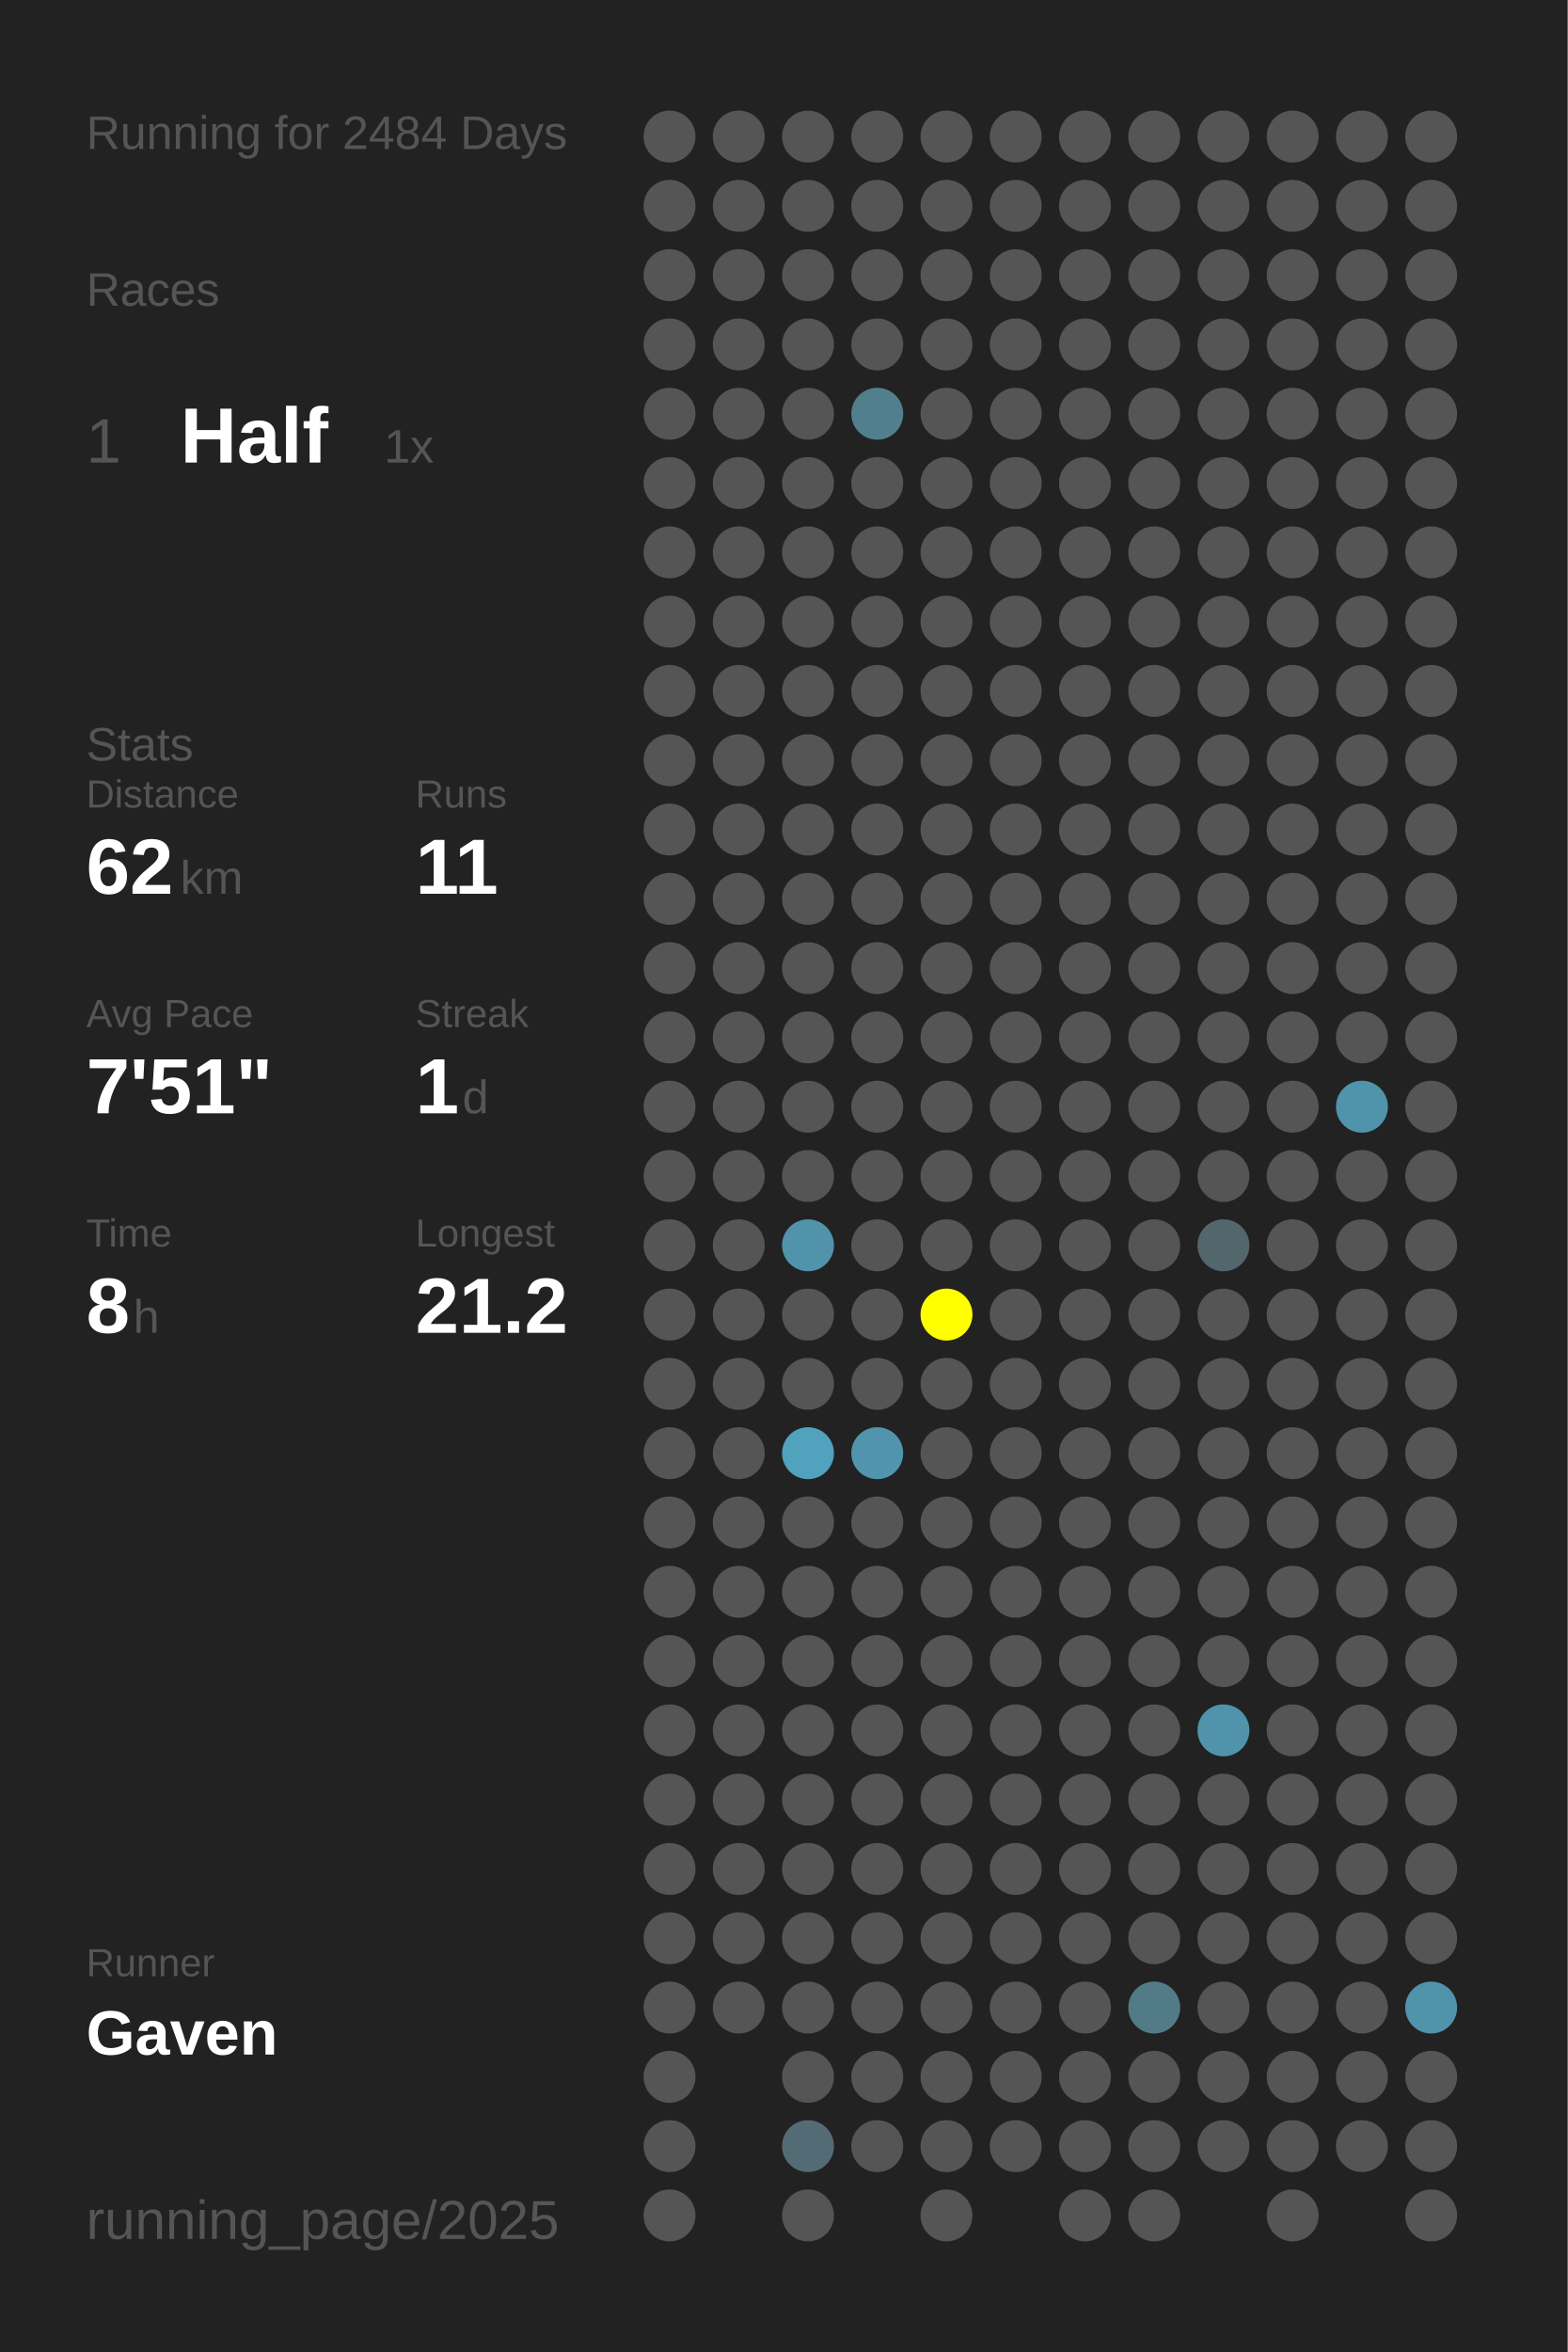
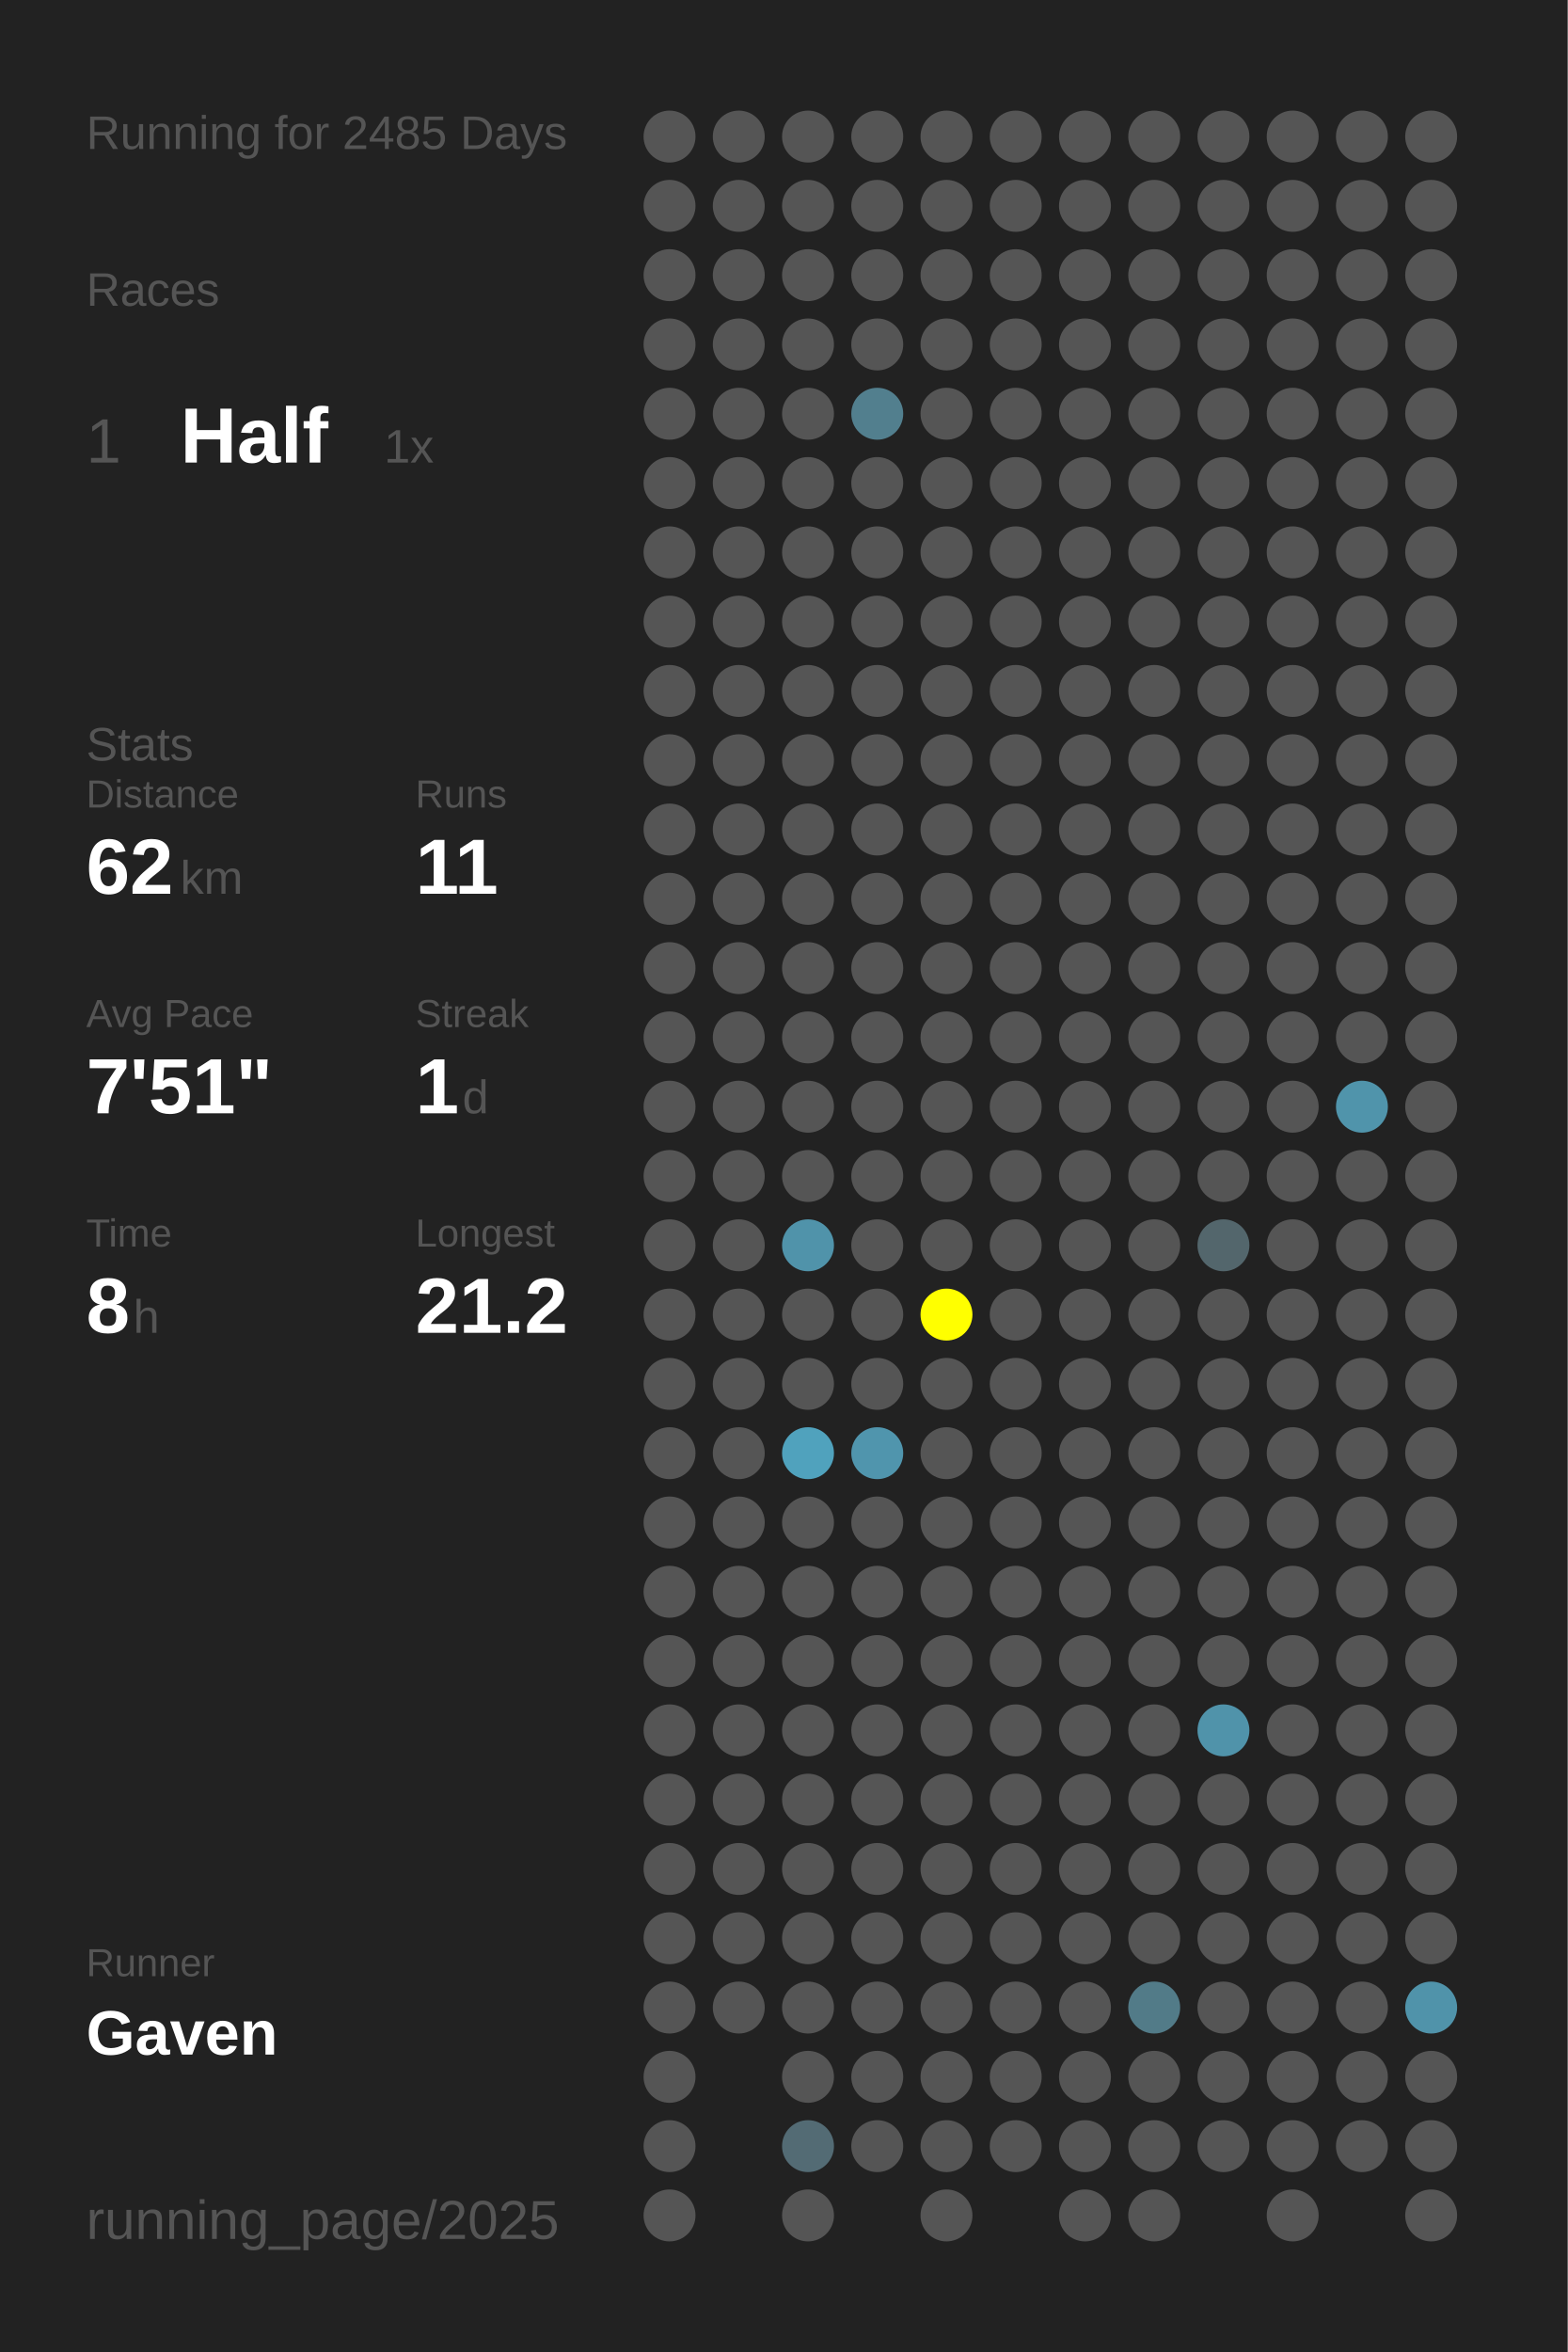
<svg xmlns="http://www.w3.org/2000/svg" baseProfile="full" height="300mm" version="1.1" viewBox="0,0,200,300" width="200mm">
  <defs />
  <rect fill="#222222" height="300" width="200" x="0" y="0" />
-   <text fill="#555555" style="font-size:6px; font-family:Arial;" x="11" y="19">Running for 2484 Days</text>
+   <text fill="#555555" style="font-size:6px; font-family:Arial;" x="11" y="19">Running for 2485 Days</text>
  <text fill="#555555" style="font-size:6px; font-family:Arial;" x="11" y="39">Races</text>
  <text fill="#555555" style="font-size:8px; font-family:Arial;" x="11" y="59">1</text>
  <text fill="#FFFFFF" style="font-size:10px; font-family:Arial; font-weight:bold;" x="23" y="59">Half</text>
  <text fill="#555555" style="font-size:6px; font-family:Arial;" x="49" y="59">1x</text>
  <text fill="#555555" style="font-size:6px; font-family:Arial;" x="11" y="97">Stats</text>
  <text fill="#555555" style="font-size:5px; font-family:Arial;" x="11" y="103">Distance</text>
  <text fill="#FFFFFF" style="font-size:10px; font-family:Arial; font-weight:bold;" x="11" y="114">62</text>
  <text fill="#555555" style="font-size:6px; font-family:Arial;" x="23" y="114">km</text>
  <text fill="#555555" style="font-size:5px; font-family:Arial;" x="53" y="103">Runs</text>
  <text fill="#FFFFFF" style="font-size:10px; font-family:Arial; font-weight:bold;" x="53" y="114">11</text>
  <text fill="#555555" style="font-size:5px; font-family:Arial;" x="11" y="131">Avg Pace</text>
  <text fill="#FFFFFF" style="font-size:10px; font-family:Arial; font-weight:bold;" x="11" y="142">7'51"</text>
  <text fill="#555555" style="font-size:5px; font-family:Arial;" x="53" y="131">Streak</text>
  <text fill="#FFFFFF" style="font-size:10px; font-family:Arial; font-weight:bold;" x="53" y="142">1</text>
  <text fill="#555555" style="font-size:6px; font-family:Arial;" x="59" y="142">d</text>
  <text fill="#555555" style="font-size:5px; font-family:Arial;" x="11" y="159">Time</text>
  <text fill="#FFFFFF" style="font-size:10px; font-family:Arial; font-weight:bold;" x="11" y="170">8</text>
  <text fill="#555555" style="font-size:6px; font-family:Arial;" x="17" y="170">h</text>
  <text fill="#555555" style="font-size:5px; font-family:Arial;" x="53" y="159">Longest</text>
  <text fill="#FFFFFF" style="font-size:10px; font-family:Arial; font-weight:bold;" x="53" y="170">21.2</text>
  <text fill="#555555" style="font-size:5px; font-family:Arial;" x="11" y="252.065">Runner</text>
  <text fill="#FFFFFF" style="font-size:8px; font-family:Arial; font-weight:bold;" x="11" y="262.065">Gaven</text>
  <text fill="#555555" style="font-size:7px; font-family:Arial;" x="11" y="285.581">running_page/2025</text>
  <circle cx="85.417" cy="17.419" fill="#555555" r="3.312" />
  <circle cx="85.417" cy="26.258" fill="#555555" r="3.312" />
  <circle cx="85.417" cy="35.097" fill="#555555" r="3.312" />
  <circle cx="85.417" cy="43.935" fill="#555555" r="3.312" />
  <circle cx="85.417" cy="52.774" fill="#555555" r="3.312" />
  <circle cx="85.417" cy="61.613" fill="#555555" r="3.312" />
  <circle cx="85.417" cy="70.452" fill="#555555" r="3.312" />
  <circle cx="85.417" cy="79.29" fill="#555555" r="3.312" />
  <circle cx="85.417" cy="88.129" fill="#555555" r="3.312" />
  <circle cx="85.417" cy="96.968" fill="#555555" r="3.312" />
  <circle cx="85.417" cy="105.806" fill="#555555" r="3.312" />
  <circle cx="85.417" cy="114.645" fill="#555555" r="3.312" />
  <circle cx="85.417" cy="123.484" fill="#555555" r="3.312" />
  <circle cx="85.417" cy="132.323" fill="#555555" r="3.312" />
  <circle cx="85.417" cy="141.161" fill="#555555" r="3.312" />
  <circle cx="85.417" cy="150" fill="#555555" r="3.312" />
  <circle cx="85.417" cy="158.839" fill="#555555" r="3.312" />
  <circle cx="85.417" cy="167.677" fill="#555555" r="3.312" />
  <circle cx="85.417" cy="176.516" fill="#555555" r="3.312" />
  <circle cx="85.417" cy="185.355" fill="#555555" r="3.312" />
  <circle cx="85.417" cy="194.194" fill="#555555" r="3.312" />
  <circle cx="85.417" cy="203.032" fill="#555555" r="3.312" />
  <circle cx="85.417" cy="211.871" fill="#555555" r="3.312" />
  <circle cx="85.417" cy="220.71" fill="#555555" r="3.312" />
  <circle cx="85.417" cy="229.548" fill="#555555" r="3.312" />
  <circle cx="85.417" cy="238.387" fill="#555555" r="3.312" />
  <circle cx="85.417" cy="247.226" fill="#555555" r="3.312" />
  <circle cx="85.417" cy="256.065" fill="#555555" r="3.312" />
  <circle cx="85.417" cy="264.903" fill="#555555" r="3.312" />
  <circle cx="85.417" cy="273.742" fill="#555555" r="3.312" />
  <circle cx="85.417" cy="282.581" fill="#555555" r="3.312" />
  <circle cx="94.25" cy="17.419" fill="#555555" r="3.312" />
  <circle cx="94.25" cy="26.258" fill="#555555" r="3.312" />
  <circle cx="94.25" cy="35.097" fill="#555555" r="3.312" />
  <circle cx="94.25" cy="43.935" fill="#555555" r="3.312" />
  <circle cx="94.25" cy="52.774" fill="#555555" r="3.312" />
  <circle cx="94.25" cy="61.613" fill="#555555" r="3.312" />
  <circle cx="94.25" cy="70.452" fill="#555555" r="3.312" />
  <circle cx="94.25" cy="79.29" fill="#555555" r="3.312" />
  <circle cx="94.25" cy="88.129" fill="#555555" r="3.312" />
  <circle cx="94.25" cy="96.968" fill="#555555" r="3.312" />
  <circle cx="94.25" cy="105.806" fill="#555555" r="3.312" />
  <circle cx="94.25" cy="114.645" fill="#555555" r="3.312" />
  <circle cx="94.25" cy="123.484" fill="#555555" r="3.312" />
  <circle cx="94.25" cy="132.323" fill="#555555" r="3.312" />
  <circle cx="94.25" cy="141.161" fill="#555555" r="3.312" />
  <circle cx="94.25" cy="150" fill="#555555" r="3.312" />
  <circle cx="94.25" cy="158.839" fill="#555555" r="3.312" />
  <circle cx="94.25" cy="167.677" fill="#555555" r="3.312" />
  <circle cx="94.25" cy="176.516" fill="#555555" r="3.312" />
  <circle cx="94.25" cy="185.355" fill="#555555" r="3.312" />
  <circle cx="94.25" cy="194.194" fill="#555555" r="3.312" />
  <circle cx="94.25" cy="203.032" fill="#555555" r="3.312" />
  <circle cx="94.25" cy="211.871" fill="#555555" r="3.312" />
  <circle cx="94.25" cy="220.71" fill="#555555" r="3.312" />
  <circle cx="94.25" cy="229.548" fill="#555555" r="3.312" />
  <circle cx="94.25" cy="238.387" fill="#555555" r="3.312" />
  <circle cx="94.25" cy="247.226" fill="#555555" r="3.312" />
  <circle cx="94.25" cy="256.065" fill="#555555" r="3.312" />
  <circle cx="103.083" cy="17.419" fill="#555555" r="3.312" />
  <circle cx="103.083" cy="26.258" fill="#555555" r="3.312" />
  <circle cx="103.083" cy="35.097" fill="#555555" r="3.312" />
  <circle cx="103.083" cy="43.935" fill="#555555" r="3.312" />
  <circle cx="103.083" cy="52.774" fill="#555555" r="3.312" />
  <circle cx="103.083" cy="61.613" fill="#555555" r="3.312" />
  <circle cx="103.083" cy="70.452" fill="#555555" r="3.312" />
  <circle cx="103.083" cy="79.29" fill="#555555" r="3.312" />
  <circle cx="103.083" cy="88.129" fill="#555555" r="3.312" />
  <circle cx="103.083" cy="96.968" fill="#555555" r="3.312" />
  <circle cx="103.083" cy="105.806" fill="#555555" r="3.312" />
  <circle cx="103.083" cy="114.645" fill="#555555" r="3.312" />
  <circle cx="103.083" cy="123.484" fill="#555555" r="3.312" />
  <circle cx="103.083" cy="132.323" fill="#555555" r="3.312" />
  <circle cx="103.083" cy="141.161" fill="#555555" r="3.312" />
  <circle cx="103.083" cy="150" fill="#555555" r="3.312" />
  <circle cx="103.083" cy="158.839" fill="#5093aa" r="3.312" />
  <circle cx="103.083" cy="167.677" fill="#555555" r="3.312" />
  <circle cx="103.083" cy="176.516" fill="#555555" r="3.312" />
  <circle cx="103.083" cy="185.355" fill="#50a2bd" r="3.312" />
  <circle cx="103.083" cy="194.194" fill="#555555" r="3.312" />
  <circle cx="103.083" cy="203.032" fill="#555555" r="3.312" />
  <circle cx="103.083" cy="211.871" fill="#555555" r="3.312" />
  <circle cx="103.083" cy="220.71" fill="#555555" r="3.312" />
  <circle cx="103.083" cy="229.548" fill="#555555" r="3.312" />
  <circle cx="103.083" cy="238.387" fill="#555555" r="3.312" />
  <circle cx="103.083" cy="247.226" fill="#555555" r="3.312" />
  <circle cx="103.083" cy="256.065" fill="#555555" r="3.312" />
  <circle cx="103.083" cy="264.903" fill="#555555" r="3.312" />
  <circle cx="103.083" cy="273.742" fill="#536b74" r="3.312" />
  <circle cx="103.083" cy="282.581" fill="#555555" r="3.312" />
  <circle cx="111.917" cy="17.419" fill="#555555" r="3.312" />
  <circle cx="111.917" cy="26.258" fill="#555555" r="3.312" />
  <circle cx="111.917" cy="35.097" fill="#555555" r="3.312" />
  <circle cx="111.917" cy="43.935" fill="#555555" r="3.312" />
  <circle cx="111.917" cy="52.774" fill="#527f8e" r="3.312" />
  <circle cx="111.917" cy="61.613" fill="#555555" r="3.312" />
  <circle cx="111.917" cy="70.452" fill="#555555" r="3.312" />
  <circle cx="111.917" cy="79.29" fill="#555555" r="3.312" />
  <circle cx="111.917" cy="88.129" fill="#555555" r="3.312" />
  <circle cx="111.917" cy="96.968" fill="#555555" r="3.312" />
  <circle cx="111.917" cy="105.806" fill="#555555" r="3.312" />
  <circle cx="111.917" cy="114.645" fill="#555555" r="3.312" />
  <circle cx="111.917" cy="123.484" fill="#555555" r="3.312" />
  <circle cx="111.917" cy="132.323" fill="#555555" r="3.312" />
  <circle cx="111.917" cy="141.161" fill="#555555" r="3.312" />
  <circle cx="111.917" cy="150" fill="#555555" r="3.312" />
  <circle cx="111.917" cy="158.839" fill="#555555" r="3.312" />
  <circle cx="111.917" cy="167.677" fill="#555555" r="3.312" />
  <circle cx="111.917" cy="176.516" fill="#555555" r="3.312" />
  <circle cx="111.917" cy="185.355" fill="#5095ad" r="3.312" />
  <circle cx="111.917" cy="194.194" fill="#555555" r="3.312" />
  <circle cx="111.917" cy="203.032" fill="#555555" r="3.312" />
  <circle cx="111.917" cy="211.871" fill="#555555" r="3.312" />
  <circle cx="111.917" cy="220.71" fill="#555555" r="3.312" />
  <circle cx="111.917" cy="229.548" fill="#555555" r="3.312" />
  <circle cx="111.917" cy="238.387" fill="#555555" r="3.312" />
  <circle cx="111.917" cy="247.226" fill="#555555" r="3.312" />
  <circle cx="111.917" cy="256.065" fill="#555555" r="3.312" />
  <circle cx="111.917" cy="264.903" fill="#555555" r="3.312" />
  <circle cx="111.917" cy="273.742" fill="#555555" r="3.312" />
  <circle cx="120.75" cy="17.419" fill="#555555" r="3.312" />
  <circle cx="120.75" cy="26.258" fill="#555555" r="3.312" />
  <circle cx="120.75" cy="35.097" fill="#555555" r="3.312" />
  <circle cx="120.75" cy="43.935" fill="#555555" r="3.312" />
  <circle cx="120.75" cy="52.774" fill="#555555" r="3.312" />
  <circle cx="120.75" cy="61.613" fill="#555555" r="3.312" />
  <circle cx="120.75" cy="70.452" fill="#555555" r="3.312" />
  <circle cx="120.75" cy="79.29" fill="#555555" r="3.312" />
  <circle cx="120.75" cy="88.129" fill="#555555" r="3.312" />
  <circle cx="120.75" cy="96.968" fill="#555555" r="3.312" />
  <circle cx="120.75" cy="105.806" fill="#555555" r="3.312" />
  <circle cx="120.75" cy="114.645" fill="#555555" r="3.312" />
  <circle cx="120.75" cy="123.484" fill="#555555" r="3.312" />
  <circle cx="120.75" cy="132.323" fill="#555555" r="3.312" />
  <circle cx="120.75" cy="141.161" fill="#555555" r="3.312" />
  <circle cx="120.75" cy="150" fill="#555555" r="3.312" />
  <circle cx="120.75" cy="158.839" fill="#555555" r="3.312" />
  <circle cx="120.75" cy="167.677" fill="#FFFF00" r="3.312" />
  <circle cx="120.75" cy="176.516" fill="#555555" r="3.312" />
  <circle cx="120.75" cy="185.355" fill="#555555" r="3.312" />
  <circle cx="120.75" cy="194.194" fill="#555555" r="3.312" />
  <circle cx="120.75" cy="203.032" fill="#555555" r="3.312" />
  <circle cx="120.75" cy="211.871" fill="#555555" r="3.312" />
  <circle cx="120.75" cy="220.71" fill="#555555" r="3.312" />
  <circle cx="120.75" cy="229.548" fill="#555555" r="3.312" />
  <circle cx="120.75" cy="238.387" fill="#555555" r="3.312" />
  <circle cx="120.75" cy="247.226" fill="#555555" r="3.312" />
  <circle cx="120.75" cy="256.065" fill="#555555" r="3.312" />
  <circle cx="120.75" cy="264.903" fill="#555555" r="3.312" />
  <circle cx="120.75" cy="273.742" fill="#555555" r="3.312" />
  <circle cx="120.75" cy="282.581" fill="#555555" r="3.312" />
  <circle cx="129.583" cy="17.419" fill="#555555" r="3.312" />
  <circle cx="129.583" cy="26.258" fill="#555555" r="3.312" />
  <circle cx="129.583" cy="35.097" fill="#555555" r="3.312" />
  <circle cx="129.583" cy="43.935" fill="#555555" r="3.312" />
  <circle cx="129.583" cy="52.774" fill="#555555" r="3.312" />
  <circle cx="129.583" cy="61.613" fill="#555555" r="3.312" />
  <circle cx="129.583" cy="70.452" fill="#555555" r="3.312" />
  <circle cx="129.583" cy="79.29" fill="#555555" r="3.312" />
  <circle cx="129.583" cy="88.129" fill="#555555" r="3.312" />
  <circle cx="129.583" cy="96.968" fill="#555555" r="3.312" />
  <circle cx="129.583" cy="105.806" fill="#555555" r="3.312" />
  <circle cx="129.583" cy="114.645" fill="#555555" r="3.312" />
  <circle cx="129.583" cy="123.484" fill="#555555" r="3.312" />
  <circle cx="129.583" cy="132.323" fill="#555555" r="3.312" />
  <circle cx="129.583" cy="141.161" fill="#555555" r="3.312" />
  <circle cx="129.583" cy="150" fill="#555555" r="3.312" />
  <circle cx="129.583" cy="158.839" fill="#555555" r="3.312" />
  <circle cx="129.583" cy="167.677" fill="#555555" r="3.312" />
  <circle cx="129.583" cy="176.516" fill="#555555" r="3.312" />
  <circle cx="129.583" cy="185.355" fill="#555555" r="3.312" />
  <circle cx="129.583" cy="194.194" fill="#555555" r="3.312" />
  <circle cx="129.583" cy="203.032" fill="#555555" r="3.312" />
  <circle cx="129.583" cy="211.871" fill="#555555" r="3.312" />
  <circle cx="129.583" cy="220.71" fill="#555555" r="3.312" />
  <circle cx="129.583" cy="229.548" fill="#555555" r="3.312" />
  <circle cx="129.583" cy="238.387" fill="#555555" r="3.312" />
  <circle cx="129.583" cy="247.226" fill="#555555" r="3.312" />
  <circle cx="129.583" cy="256.065" fill="#555555" r="3.312" />
  <circle cx="129.583" cy="264.903" fill="#555555" r="3.312" />
  <circle cx="129.583" cy="273.742" fill="#555555" r="3.312" />
  <circle cx="138.417" cy="17.419" fill="#555555" r="3.312" />
  <circle cx="138.417" cy="26.258" fill="#555555" r="3.312" />
  <circle cx="138.417" cy="35.097" fill="#555555" r="3.312" />
  <circle cx="138.417" cy="43.935" fill="#555555" r="3.312" />
  <circle cx="138.417" cy="52.774" fill="#555555" r="3.312" />
  <circle cx="138.417" cy="61.613" fill="#555555" r="3.312" />
  <circle cx="138.417" cy="70.452" fill="#555555" r="3.312" />
  <circle cx="138.417" cy="79.29" fill="#555555" r="3.312" />
  <circle cx="138.417" cy="88.129" fill="#555555" r="3.312" />
  <circle cx="138.417" cy="96.968" fill="#555555" r="3.312" />
  <circle cx="138.417" cy="105.806" fill="#555555" r="3.312" />
  <circle cx="138.417" cy="114.645" fill="#555555" r="3.312" />
  <circle cx="138.417" cy="123.484" fill="#555555" r="3.312" />
  <circle cx="138.417" cy="132.323" fill="#555555" r="3.312" />
  <circle cx="138.417" cy="141.161" fill="#555555" r="3.312" />
  <circle cx="138.417" cy="150" fill="#555555" r="3.312" />
  <circle cx="138.417" cy="158.839" fill="#555555" r="3.312" />
  <circle cx="138.417" cy="167.677" fill="#555555" r="3.312" />
  <circle cx="138.417" cy="176.516" fill="#555555" r="3.312" />
  <circle cx="138.417" cy="185.355" fill="#555555" r="3.312" />
  <circle cx="138.417" cy="194.194" fill="#555555" r="3.312" />
  <circle cx="138.417" cy="203.032" fill="#555555" r="3.312" />
  <circle cx="138.417" cy="211.871" fill="#555555" r="3.312" />
  <circle cx="138.417" cy="220.71" fill="#555555" r="3.312" />
  <circle cx="138.417" cy="229.548" fill="#555555" r="3.312" />
  <circle cx="138.417" cy="238.387" fill="#555555" r="3.312" />
  <circle cx="138.417" cy="247.226" fill="#555555" r="3.312" />
  <circle cx="138.417" cy="256.065" fill="#555555" r="3.312" />
  <circle cx="138.417" cy="264.903" fill="#555555" r="3.312" />
  <circle cx="138.417" cy="273.742" fill="#555555" r="3.312" />
  <circle cx="138.417" cy="282.581" fill="#555555" r="3.312" />
  <circle cx="147.25" cy="17.419" fill="#555555" r="3.312" />
  <circle cx="147.25" cy="26.258" fill="#555555" r="3.312" />
  <circle cx="147.25" cy="35.097" fill="#555555" r="3.312" />
  <circle cx="147.25" cy="43.935" fill="#555555" r="3.312" />
  <circle cx="147.25" cy="52.774" fill="#555555" r="3.312" />
  <circle cx="147.25" cy="61.613" fill="#555555" r="3.312" />
  <circle cx="147.25" cy="70.452" fill="#555555" r="3.312" />
  <circle cx="147.25" cy="79.29" fill="#555555" r="3.312" />
  <circle cx="147.25" cy="88.129" fill="#555555" r="3.312" />
  <circle cx="147.25" cy="96.968" fill="#555555" r="3.312" />
  <circle cx="147.25" cy="105.806" fill="#555555" r="3.312" />
  <circle cx="147.25" cy="114.645" fill="#555555" r="3.312" />
  <circle cx="147.25" cy="123.484" fill="#555555" r="3.312" />
  <circle cx="147.25" cy="132.323" fill="#555555" r="3.312" />
  <circle cx="147.25" cy="141.161" fill="#555555" r="3.312" />
  <circle cx="147.25" cy="150" fill="#555555" r="3.312" />
  <circle cx="147.25" cy="158.839" fill="#555555" r="3.312" />
  <circle cx="147.25" cy="167.677" fill="#555555" r="3.312" />
  <circle cx="147.25" cy="176.516" fill="#555555" r="3.312" />
  <circle cx="147.25" cy="185.355" fill="#555555" r="3.312" />
  <circle cx="147.25" cy="194.194" fill="#555555" r="3.312" />
  <circle cx="147.25" cy="203.032" fill="#555555" r="3.312" />
  <circle cx="147.25" cy="211.871" fill="#555555" r="3.312" />
  <circle cx="147.25" cy="220.71" fill="#555555" r="3.312" />
  <circle cx="147.25" cy="229.548" fill="#555555" r="3.312" />
  <circle cx="147.25" cy="238.387" fill="#555555" r="3.312" />
  <circle cx="147.25" cy="247.226" fill="#555555" r="3.312" />
  <circle cx="147.25" cy="256.065" fill="#527b88" r="3.312" />
  <circle cx="147.25" cy="264.903" fill="#555555" r="3.312" />
  <circle cx="147.25" cy="273.742" fill="#555555" r="3.312" />
  <circle cx="147.25" cy="282.581" fill="#555555" r="3.312" />
  <circle cx="156.083" cy="17.419" fill="#555555" r="3.312" />
  <circle cx="156.083" cy="26.258" fill="#555555" r="3.312" />
  <circle cx="156.083" cy="35.097" fill="#555555" r="3.312" />
  <circle cx="156.083" cy="43.935" fill="#555555" r="3.312" />
  <circle cx="156.083" cy="52.774" fill="#555555" r="3.312" />
  <circle cx="156.083" cy="61.613" fill="#555555" r="3.312" />
  <circle cx="156.083" cy="70.452" fill="#555555" r="3.312" />
  <circle cx="156.083" cy="79.29" fill="#555555" r="3.312" />
  <circle cx="156.083" cy="88.129" fill="#555555" r="3.312" />
  <circle cx="156.083" cy="96.968" fill="#555555" r="3.312" />
  <circle cx="156.083" cy="105.806" fill="#555555" r="3.312" />
  <circle cx="156.083" cy="114.645" fill="#555555" r="3.312" />
  <circle cx="156.083" cy="123.484" fill="#555555" r="3.312" />
  <circle cx="156.083" cy="132.323" fill="#555555" r="3.312" />
  <circle cx="156.083" cy="141.161" fill="#555555" r="3.312" />
  <circle cx="156.083" cy="150" fill="#555555" r="3.312" />
  <circle cx="156.083" cy="158.839" fill="#53666c" r="3.312" />
  <circle cx="156.083" cy="167.677" fill="#555555" r="3.312" />
  <circle cx="156.083" cy="176.516" fill="#555555" r="3.312" />
  <circle cx="156.083" cy="185.355" fill="#555555" r="3.312" />
  <circle cx="156.083" cy="194.194" fill="#555555" r="3.312" />
  <circle cx="156.083" cy="203.032" fill="#555555" r="3.312" />
  <circle cx="156.083" cy="211.871" fill="#555555" r="3.312" />
  <circle cx="156.083" cy="220.71" fill="#5093aa" r="3.312" />
  <circle cx="156.083" cy="229.548" fill="#555555" r="3.312" />
  <circle cx="156.083" cy="238.387" fill="#555555" r="3.312" />
  <circle cx="156.083" cy="247.226" fill="#555555" r="3.312" />
  <circle cx="156.083" cy="256.065" fill="#555555" r="3.312" />
  <circle cx="156.083" cy="264.903" fill="#555555" r="3.312" />
  <circle cx="156.083" cy="273.742" fill="#555555" r="3.312" />
  <circle cx="164.917" cy="17.419" fill="#555555" r="3.312" />
  <circle cx="164.917" cy="26.258" fill="#555555" r="3.312" />
  <circle cx="164.917" cy="35.097" fill="#555555" r="3.312" />
  <circle cx="164.917" cy="43.935" fill="#555555" r="3.312" />
  <circle cx="164.917" cy="52.774" fill="#555555" r="3.312" />
  <circle cx="164.917" cy="61.613" fill="#555555" r="3.312" />
  <circle cx="164.917" cy="70.452" fill="#555555" r="3.312" />
  <circle cx="164.917" cy="79.29" fill="#555555" r="3.312" />
  <circle cx="164.917" cy="88.129" fill="#555555" r="3.312" />
  <circle cx="164.917" cy="96.968" fill="#555555" r="3.312" />
  <circle cx="164.917" cy="105.806" fill="#555555" r="3.312" />
  <circle cx="164.917" cy="114.645" fill="#555555" r="3.312" />
  <circle cx="164.917" cy="123.484" fill="#555555" r="3.312" />
  <circle cx="164.917" cy="132.323" fill="#555555" r="3.312" />
  <circle cx="164.917" cy="141.161" fill="#555555" r="3.312" />
  <circle cx="164.917" cy="150" fill="#555555" r="3.312" />
  <circle cx="164.917" cy="158.839" fill="#555555" r="3.312" />
  <circle cx="164.917" cy="167.677" fill="#555555" r="3.312" />
  <circle cx="164.917" cy="176.516" fill="#555555" r="3.312" />
  <circle cx="164.917" cy="185.355" fill="#555555" r="3.312" />
  <circle cx="164.917" cy="194.194" fill="#555555" r="3.312" />
  <circle cx="164.917" cy="203.032" fill="#555555" r="3.312" />
  <circle cx="164.917" cy="211.871" fill="#555555" r="3.312" />
  <circle cx="164.917" cy="220.71" fill="#555555" r="3.312" />
  <circle cx="164.917" cy="229.548" fill="#555555" r="3.312" />
  <circle cx="164.917" cy="238.387" fill="#555555" r="3.312" />
  <circle cx="164.917" cy="247.226" fill="#555555" r="3.312" />
  <circle cx="164.917" cy="256.065" fill="#555555" r="3.312" />
  <circle cx="164.917" cy="264.903" fill="#555555" r="3.312" />
  <circle cx="164.917" cy="273.742" fill="#555555" r="3.312" />
  <circle cx="164.917" cy="282.581" fill="#555555" r="3.312" />
  <circle cx="173.75" cy="17.419" fill="#555555" r="3.312" />
  <circle cx="173.75" cy="26.258" fill="#555555" r="3.312" />
  <circle cx="173.75" cy="35.097" fill="#555555" r="3.312" />
  <circle cx="173.75" cy="43.935" fill="#555555" r="3.312" />
  <circle cx="173.75" cy="52.774" fill="#555555" r="3.312" />
  <circle cx="173.75" cy="61.613" fill="#555555" r="3.312" />
  <circle cx="173.75" cy="70.452" fill="#555555" r="3.312" />
  <circle cx="173.75" cy="79.29" fill="#555555" r="3.312" />
  <circle cx="173.75" cy="88.129" fill="#555555" r="3.312" />
  <circle cx="173.75" cy="96.968" fill="#555555" r="3.312" />
  <circle cx="173.75" cy="105.806" fill="#555555" r="3.312" />
  <circle cx="173.75" cy="114.645" fill="#555555" r="3.312" />
  <circle cx="173.75" cy="123.484" fill="#555555" r="3.312" />
  <circle cx="173.75" cy="132.323" fill="#555555" r="3.312" />
  <circle cx="173.75" cy="141.161" fill="#5094ab" r="3.312" />
  <circle cx="173.75" cy="150" fill="#555555" r="3.312" />
  <circle cx="173.75" cy="158.839" fill="#555555" r="3.312" />
  <circle cx="173.75" cy="167.677" fill="#555555" r="3.312" />
  <circle cx="173.75" cy="176.516" fill="#555555" r="3.312" />
  <circle cx="173.75" cy="185.355" fill="#555555" r="3.312" />
  <circle cx="173.75" cy="194.194" fill="#555555" r="3.312" />
  <circle cx="173.75" cy="203.032" fill="#555555" r="3.312" />
  <circle cx="173.75" cy="211.871" fill="#555555" r="3.312" />
  <circle cx="173.75" cy="220.71" fill="#555555" r="3.312" />
  <circle cx="173.75" cy="229.548" fill="#555555" r="3.312" />
  <circle cx="173.75" cy="238.387" fill="#555555" r="3.312" />
  <circle cx="173.75" cy="247.226" fill="#555555" r="3.312" />
  <circle cx="173.75" cy="256.065" fill="#555555" r="3.312" />
  <circle cx="173.75" cy="264.903" fill="#555555" r="3.312" />
  <circle cx="173.75" cy="273.742" fill="#555555" r="3.312" />
  <circle cx="182.583" cy="17.419" fill="#555555" r="3.312" />
  <circle cx="182.583" cy="26.258" fill="#555555" r="3.312" />
  <circle cx="182.583" cy="35.097" fill="#555555" r="3.312" />
  <circle cx="182.583" cy="43.935" fill="#555555" r="3.312" />
  <circle cx="182.583" cy="52.774" fill="#555555" r="3.312" />
  <circle cx="182.583" cy="61.613" fill="#555555" r="3.312" />
  <circle cx="182.583" cy="70.452" fill="#555555" r="3.312" />
  <circle cx="182.583" cy="79.29" fill="#555555" r="3.312" />
  <circle cx="182.583" cy="88.129" fill="#555555" r="3.312" />
  <circle cx="182.583" cy="96.968" fill="#555555" r="3.312" />
  <circle cx="182.583" cy="105.806" fill="#555555" r="3.312" />
  <circle cx="182.583" cy="114.645" fill="#555555" r="3.312" />
  <circle cx="182.583" cy="123.484" fill="#555555" r="3.312" />
  <circle cx="182.583" cy="132.323" fill="#555555" r="3.312" />
  <circle cx="182.583" cy="141.161" fill="#555555" r="3.312" />
  <circle cx="182.583" cy="150" fill="#555555" r="3.312" />
  <circle cx="182.583" cy="158.839" fill="#555555" r="3.312" />
  <circle cx="182.583" cy="167.677" fill="#555555" r="3.312" />
  <circle cx="182.583" cy="176.516" fill="#555555" r="3.312" />
  <circle cx="182.583" cy="185.355" fill="#555555" r="3.312" />
  <circle cx="182.583" cy="194.194" fill="#555555" r="3.312" />
  <circle cx="182.583" cy="203.032" fill="#555555" r="3.312" />
  <circle cx="182.583" cy="211.871" fill="#555555" r="3.312" />
  <circle cx="182.583" cy="220.71" fill="#555555" r="3.312" />
  <circle cx="182.583" cy="229.548" fill="#555555" r="3.312" />
  <circle cx="182.583" cy="238.387" fill="#555555" r="3.312" />
  <circle cx="182.583" cy="247.226" fill="#555555" r="3.312" />
  <circle cx="182.583" cy="256.065" fill="#5093aa" r="3.312" />
  <circle cx="182.583" cy="264.903" fill="#555555" r="3.312" />
  <circle cx="182.583" cy="273.742" fill="#555555" r="3.312" />
  <circle cx="182.583" cy="282.581" fill="#555555" r="3.312" />
</svg>
